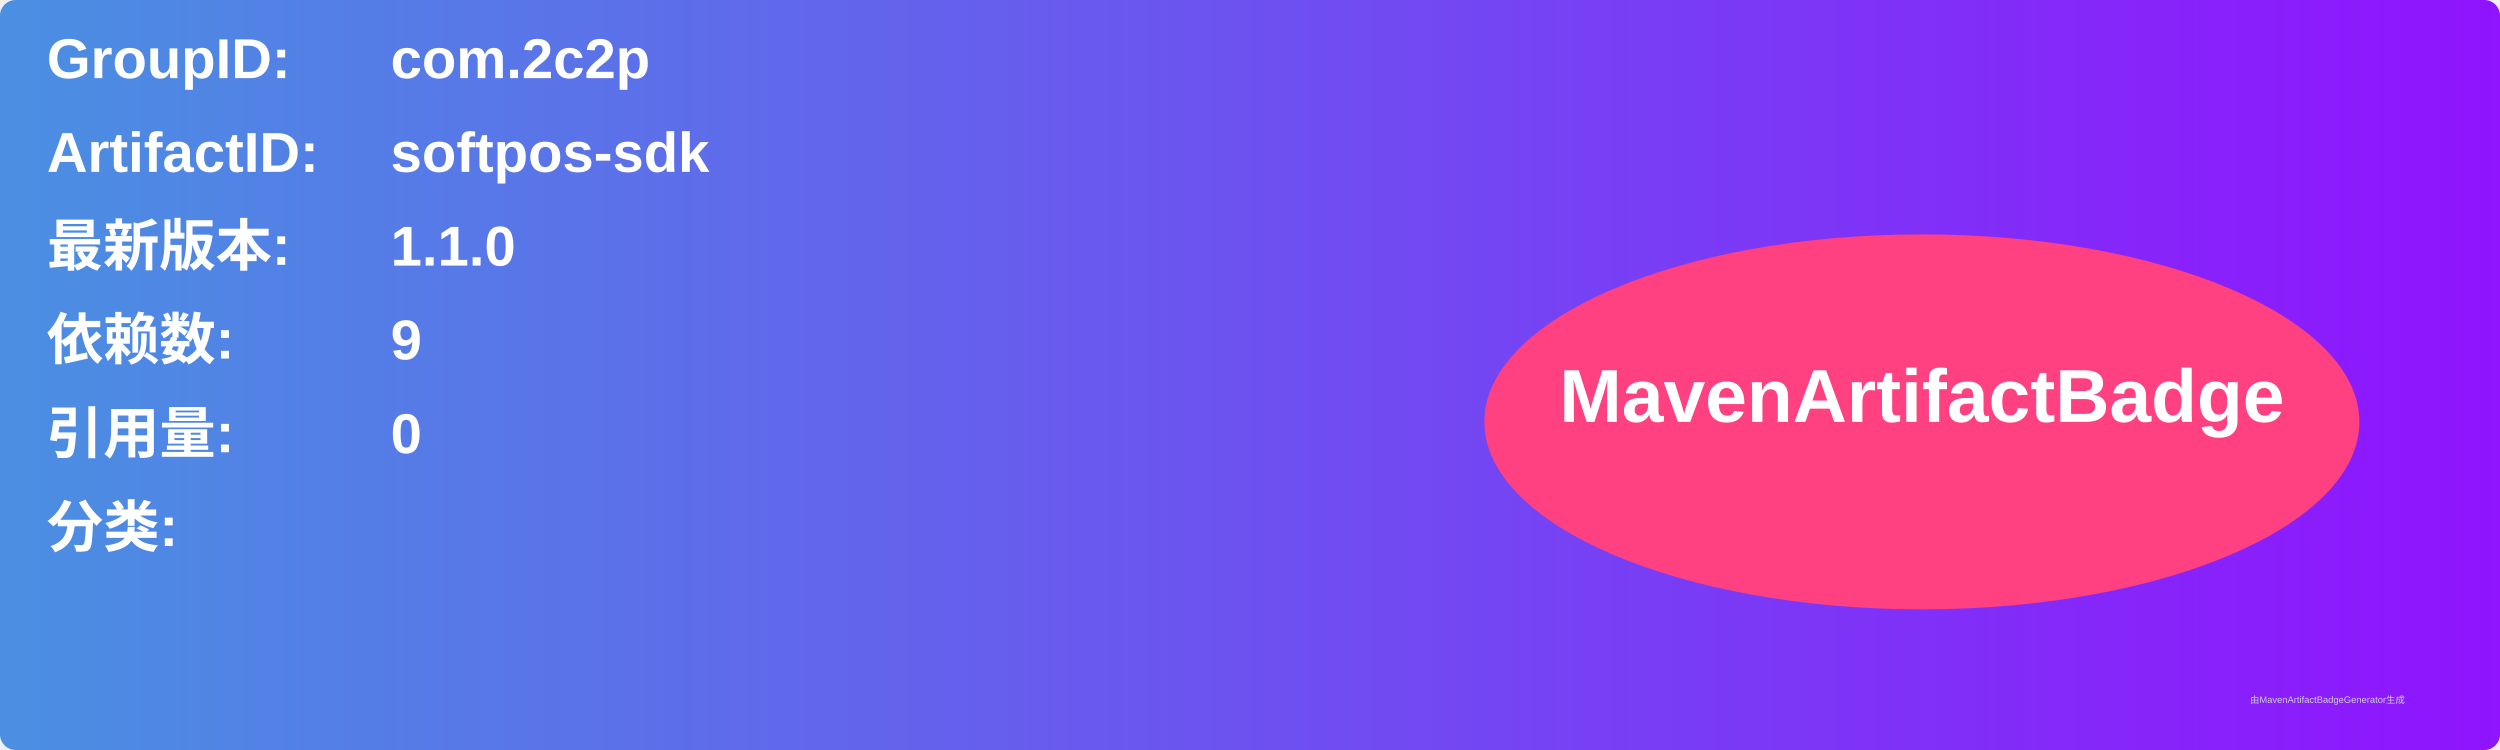
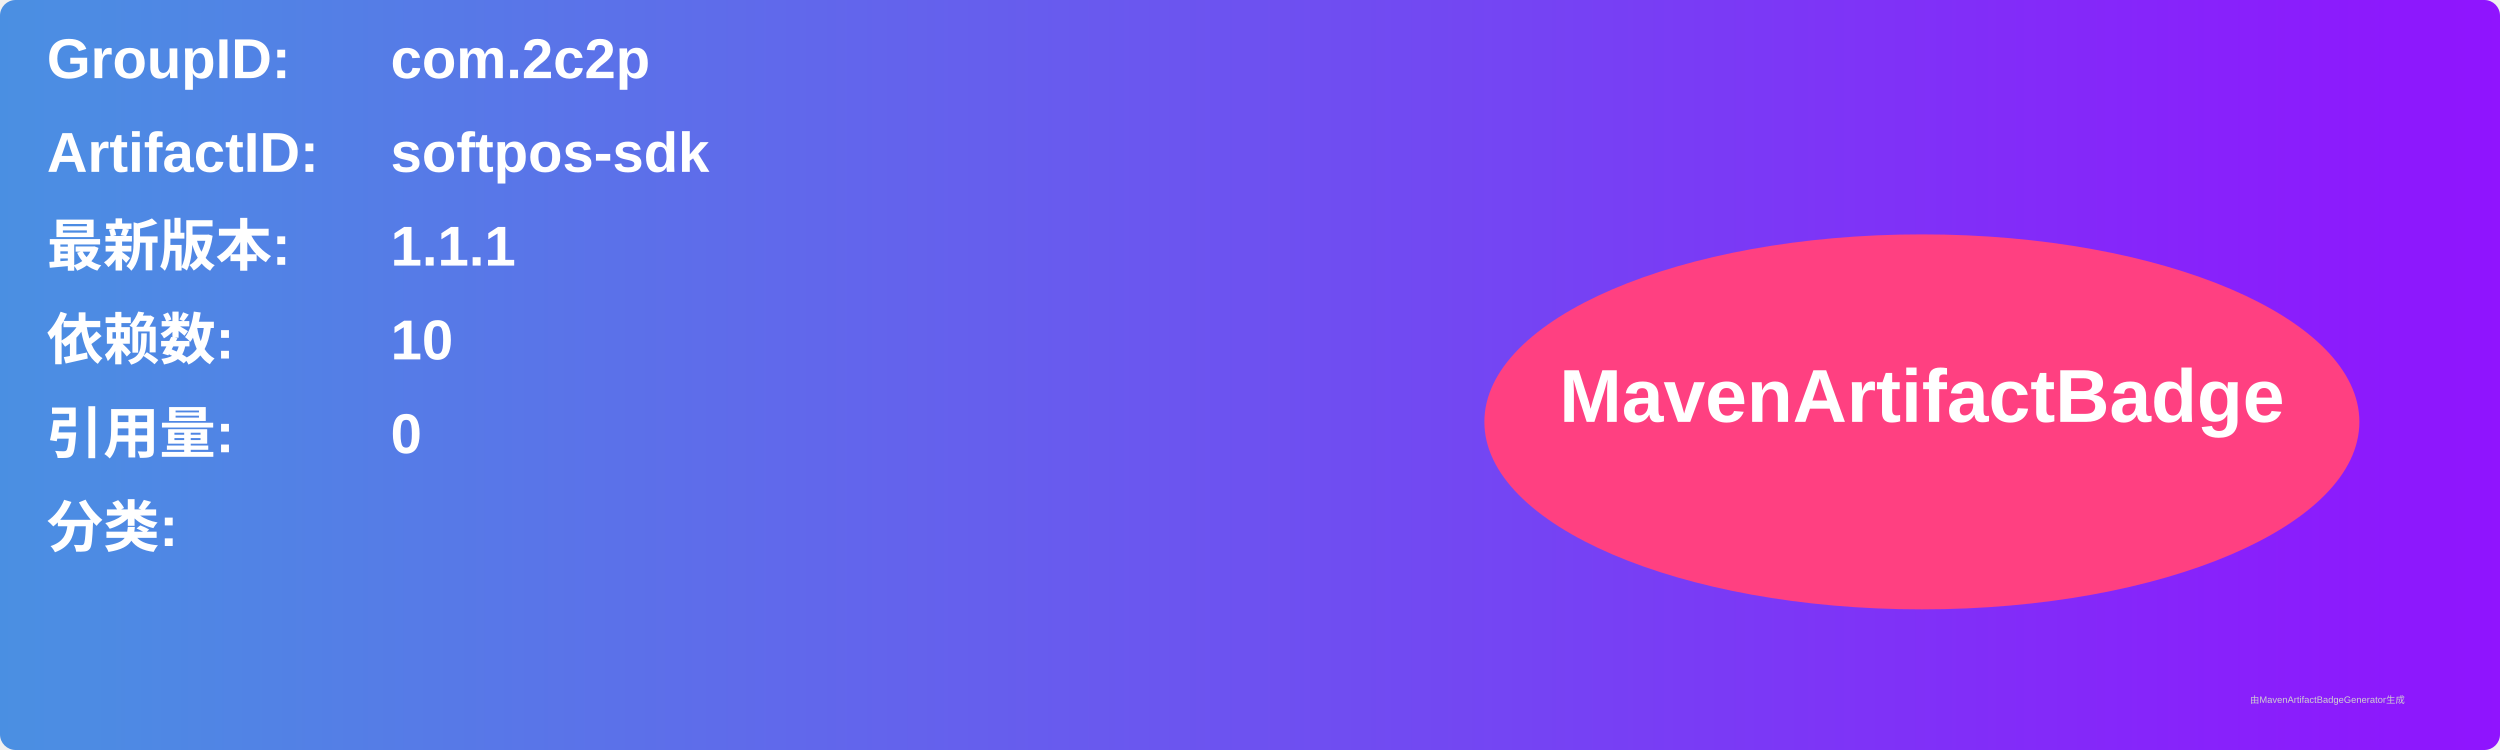
<svg xmlns="http://www.w3.org/2000/svg" width="800" height="240" viewBox="0 0 800 240">
  <linearGradient id="grad" x1="0%" y1="0%" x2="100%" y2="0%">
    <stop offset="0%" stop-color="#4a90e2" />
    <stop offset="100%" stop-color="#9013fe" />
  </linearGradient>
  <rect width="100%" height="100%" rx="5" ry="5" fill="url(#grad)" />
  <g transform="translate(15, 15)">
    <text x="0" y="10" font-family="Arial" font-size="18" fill="white" font-weight="bold" width="260">GroupID:</text>
    <text x="110" y="10" font-family="Arial" font-size="18" fill="white" font-weight="bold" width="460">com.2c2p</text>
    <text x="0" y="40" font-family="Arial" font-size="18" fill="white" font-weight="bold" width="260">ArtifactID:</text>
    <text x="110" y="40" font-family="Arial" font-size="18" fill="white" font-weight="bold" width="460">softpos-sdk</text>
    <text x="0" y="70" font-family="Arial" font-size="18" fill="white" font-weight="bold">最新版本:</text>
    <text x="110" y="70" font-family="Arial" font-size="18" fill="white" font-weight="bold">
-       <tspan font-weight="bold">1.1.0</tspan>
+       <tspan font-weight="bold">1.1.1</tspan>
    </text>
    <text x="0" y="100" font-family="Arial" font-size="18" fill="white" font-weight="bold">依赖数: </text>
    <text x="110" y="100" font-family="Arial" font-size="18" fill="white">
-       <tspan font-weight="bold">9</tspan>
+       <tspan font-weight="bold">10</tspan>
    </text>
    <text x="0" y="130" font-family="Arial" font-size="18" fill="white" font-weight="bold">引用量: </text>
    <text x="110" y="130" font-family="Arial" font-size="18" fill="white">
      <tspan font-weight="bold">0</tspan>
    </text>
    <text x="0" y="160" font-family="Arial" font-size="18" fill="white" font-weight="bold">分类:</text>
    <text x="10" y="190" font-family="Arial" font-size="10" fill="white">
      <tspan font-weight="bold" />
    </text>
    <ellipse cx="600" cy="120" rx="140" ry="60" fill="#ff4081" />
    <text x="600" y="120" text-anchor="middle" font-family="Arial" font-size="24" fill="white" font-weight="bold">MavenArtifactBadge</text>
  </g>
  <text x="720" y="225" font-family="Arial" font-size="3" fill="#d0d0d0">由MavenArtifactBadgeGenerator生成</text>
</svg>
